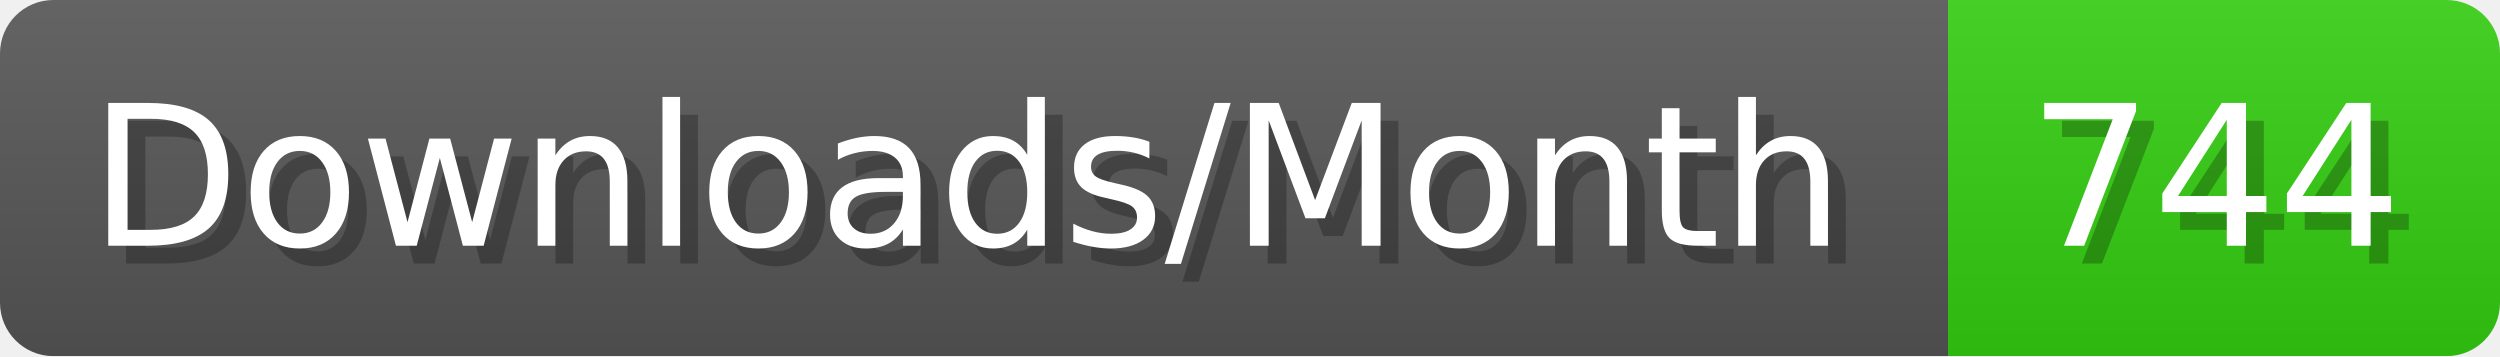
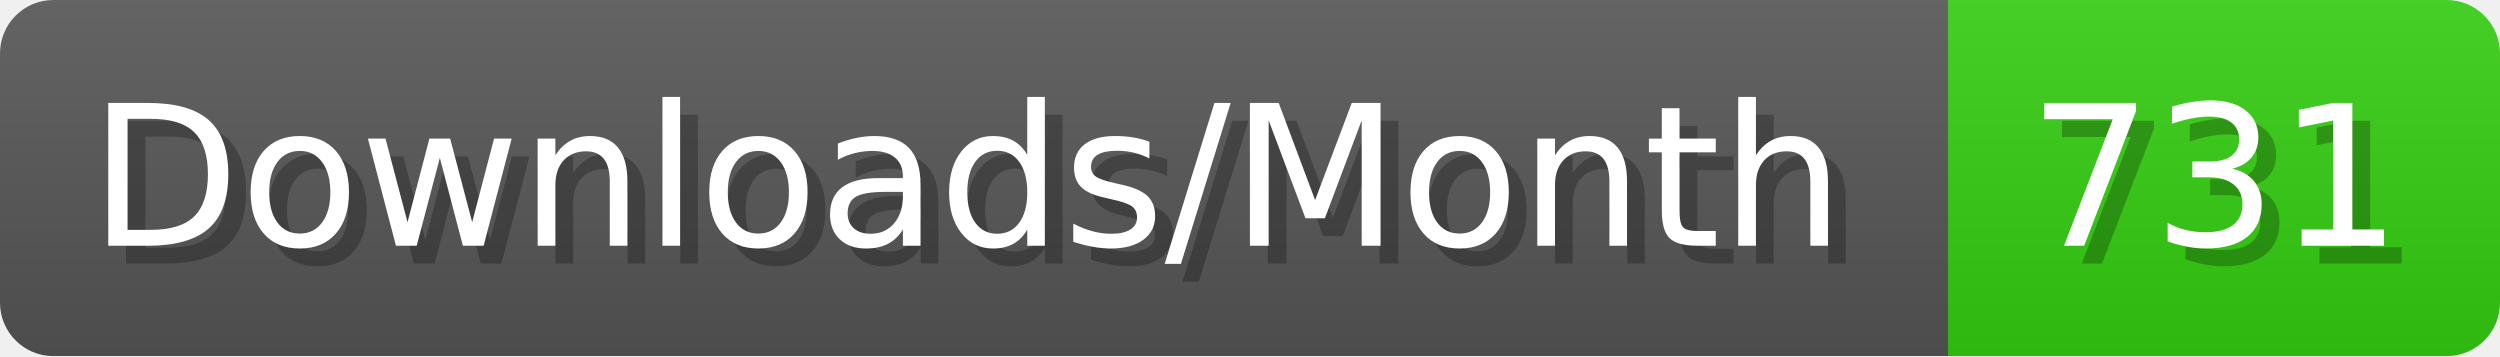
- <svg xmlns="http://www.w3.org/2000/svg" width="140.4" height="20" viewBox="0 0 1404 200" role="img" aria-label="Downloads/Month: 744">
+ <svg xmlns="http://www.w3.org/2000/svg" width="140.4" height="20" viewBox="0 0 1404 200" role="img" aria-label="Downloads/Month: 731">
  <linearGradient id="YlXUI" x2="0" y2="100%">
    <stop offset="0" stop-opacity=".1" stop-color="#EEE" />
    <stop offset="1" stop-opacity=".1" />
  </linearGradient>
  <mask id="JHhop">
    <rect width="1404" height="200" rx="30" fill="#FFF" />
  </mask>
  <g mask="url(#JHhop)">
    <rect width="1094" height="200" fill="#555" />
    <rect width="310" height="200" fill="#3C1" x="1094" />
    <rect width="1404" height="200" fill="url(#YlXUI)" />
  </g>
  <g aria-hidden="true" fill="#fff" text-anchor="start" font-family="Verdana,DejaVu Sans,sans-serif" font-size="110">
    <text x="60" y="148" textLength="994" fill="#000" opacity="0.25">Downloads/Month</text>
    <text x="50" y="138" textLength="994">Downloads/Month</text>
-     <text x="1149" y="148" textLength="210" fill="#000" opacity="0.25">744</text>
-     <text x="1139" y="138" textLength="210">744</text>
+     <text x="1149" y="148" textLength="210" fill="#000" opacity="0.25">731</text>
+     <text x="1139" y="138" textLength="210">731</text>
  </g>
</svg>
